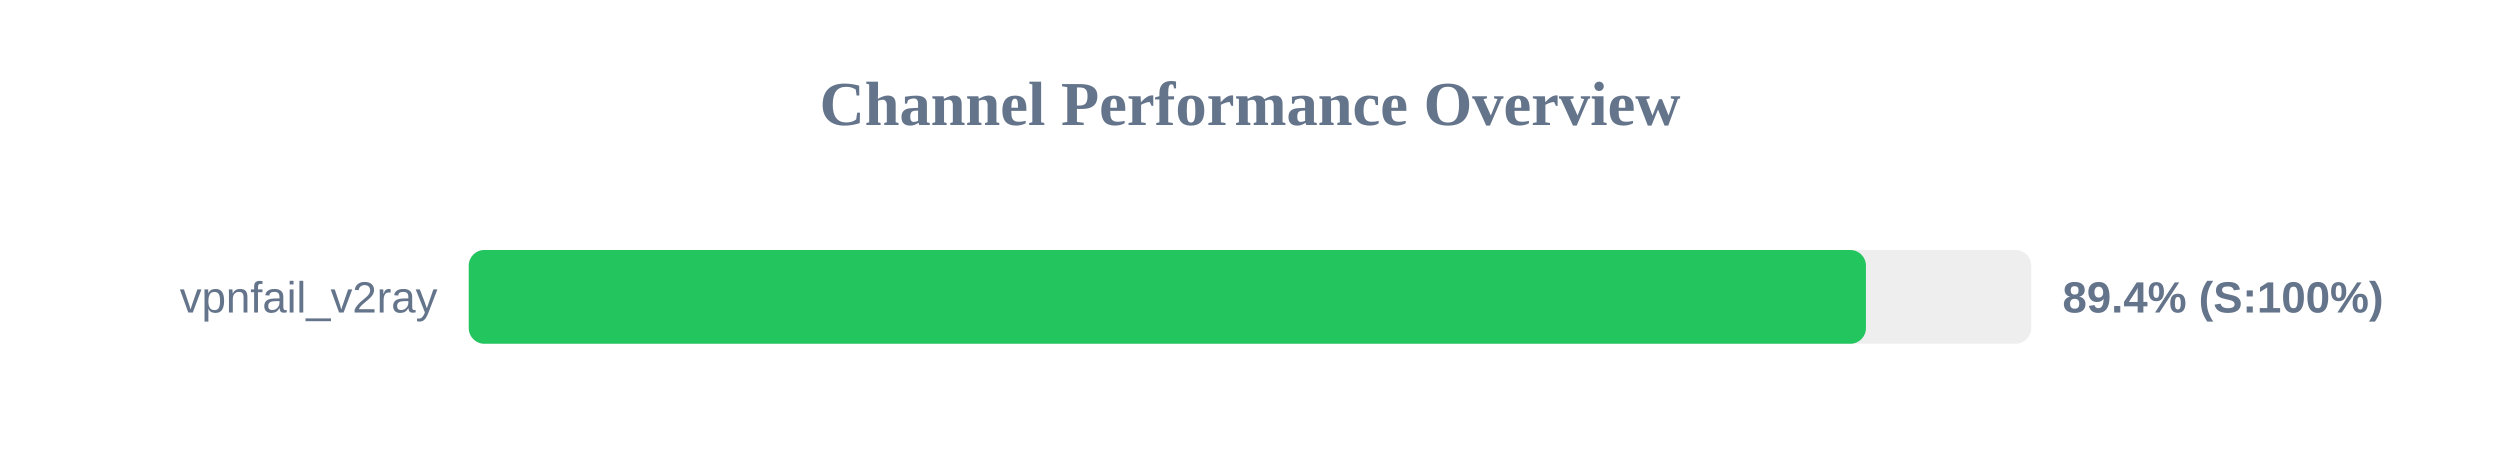
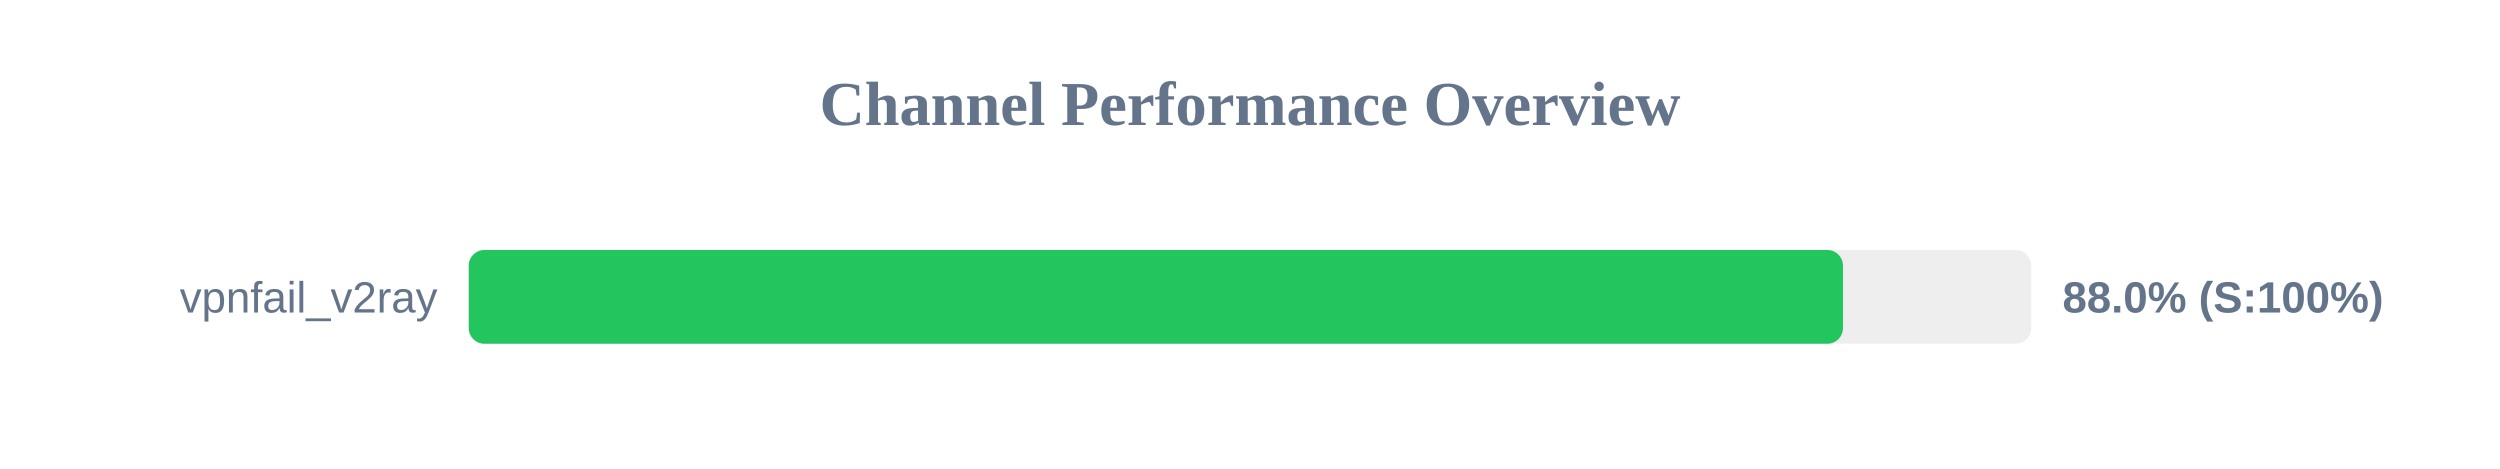
<svg xmlns="http://www.w3.org/2000/svg" width="800" height="150" version="1.1">
  <style>
        .row { font: 14px Arial; fill: #64748b; }
        .score { font: bold 14px Arial; fill: #64748b; }
    </style>
  <text x="400" y="40" text-anchor="middle" font-size="20px" font-weight="bold" fill="#64748b">Channel Performance Overview</text>
  <rect x="150" y="80" width="500" height="30" fill="#eee" rx="5" />
-   <rect x="150" y="80" width="447.1" height="30" fill="#22c55e" rx="5" />
+   <rect x="150" y="80" width="439.75" height="30" fill="#22c55e" rx="5" />
  <text x="140" y="100" text-anchor="end" class="row">vpnfail_v2ray</text>
-   <text x="660" y="100" text-anchor="start" class="score">89.4% (S:100%)</text>
+   <text x="660" y="100" text-anchor="start" class="score">88.0% (S:100%)</text>
</svg>
